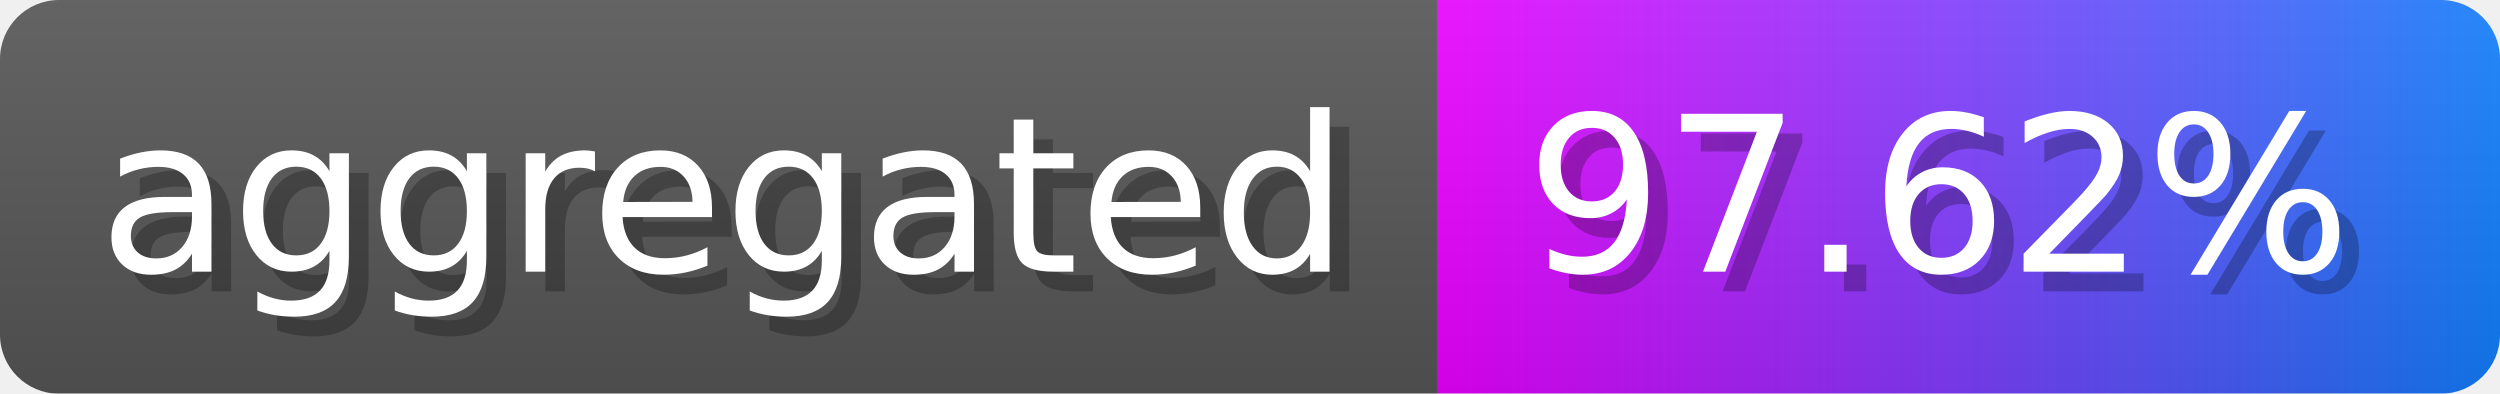
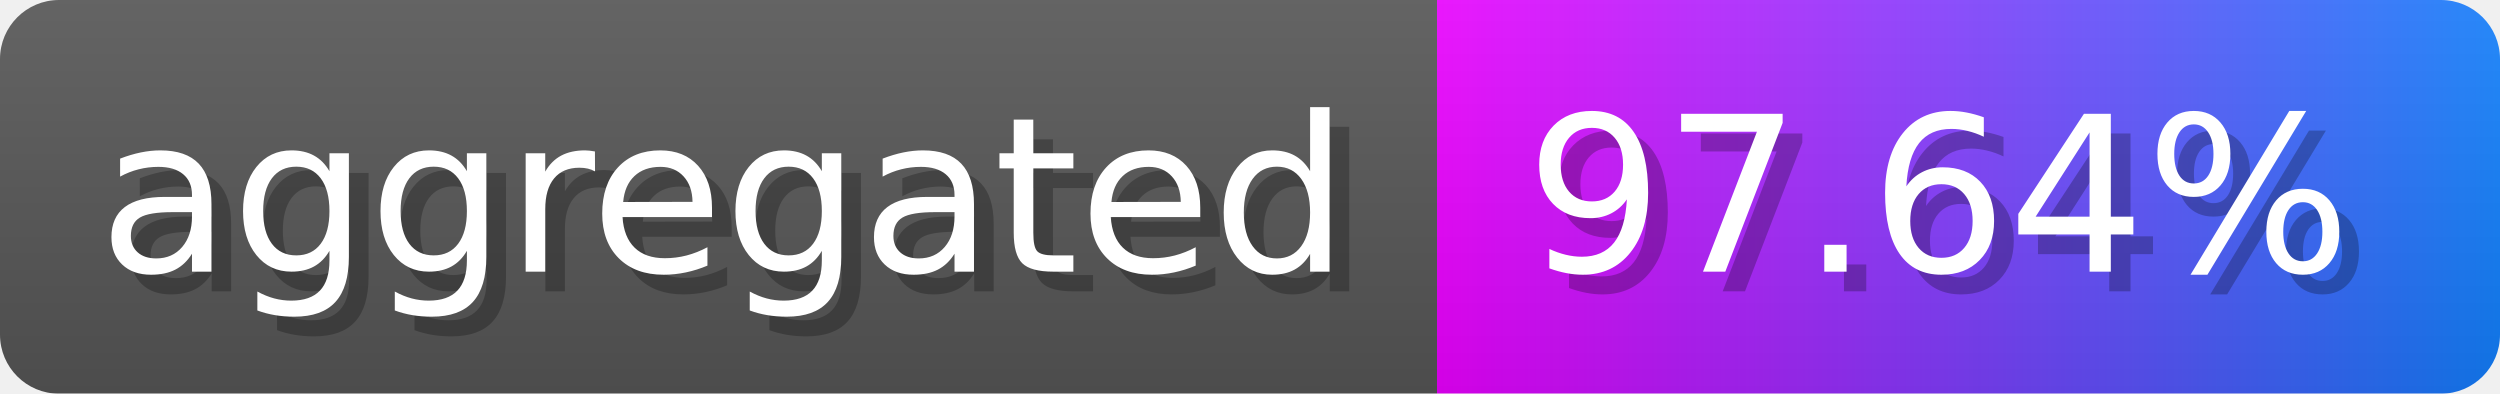
- <svg xmlns="http://www.w3.org/2000/svg" width="127" height="20" viewBox="0 0 1270 200" role="img" aria-label="aggregated: 97.62%">
-   <linearGradient id="fiwXw" x2="0" y2="100%">
+ <svg xmlns="http://www.w3.org/2000/svg" width="127" height="20" viewBox="0 0 1270 200" role="img" aria-label="aggregated: 97.64%">
+   <linearGradient id="tSIcd" x2="0" y2="100%">
    <stop offset="0" stop-opacity=".1" stop-color="#EEE" />
    <stop offset="1" stop-opacity=".1" />
  </linearGradient>
-   <mask id="RxDcu">
+   <mask id="ROATH">
    <rect width="1270" height="200" rx="30" fill="#FFF" />
  </mask>
-   <g mask="url(#RxDcu)">
+   <g mask="url(#ROATH)">
    <rect width="730" height="200" fill="#555" />
    <rect width="540" height="200" fill="url(#x)" x="730" />
-     <rect width="1270" height="200" fill="url(#fiwXw)" />
+     <rect width="1270" height="200" fill="url(#tSIcd)" />
  </g>
  <g aria-hidden="true" fill="#fff" text-anchor="start" font-family="Verdana,DejaVu Sans,sans-serif" font-size="110">
    <text x="60" y="148" textLength="630" fill="#000" opacity="0.25">aggregated</text>
    <text x="50" y="138" textLength="630">aggregated</text>
-     <text x="785" y="148" textLength="440" fill="#000" opacity="0.25">97.62%</text>
-     <text x="775" y="138" textLength="440">97.62%</text>
+     <text x="785" y="148" textLength="440" fill="#000" opacity="0.25">97.64%</text>
+     <text x="775" y="138" textLength="440">97.64%</text>
  </g>
  <linearGradient id="x" x1="0%" y1="0%" x2="100%" y2="0%">
    <stop offset="0%" style="stop-color:#ea00ff" />
    <stop offset="100%" style="stop-color:#117efa" />
  </linearGradient>
</svg>
